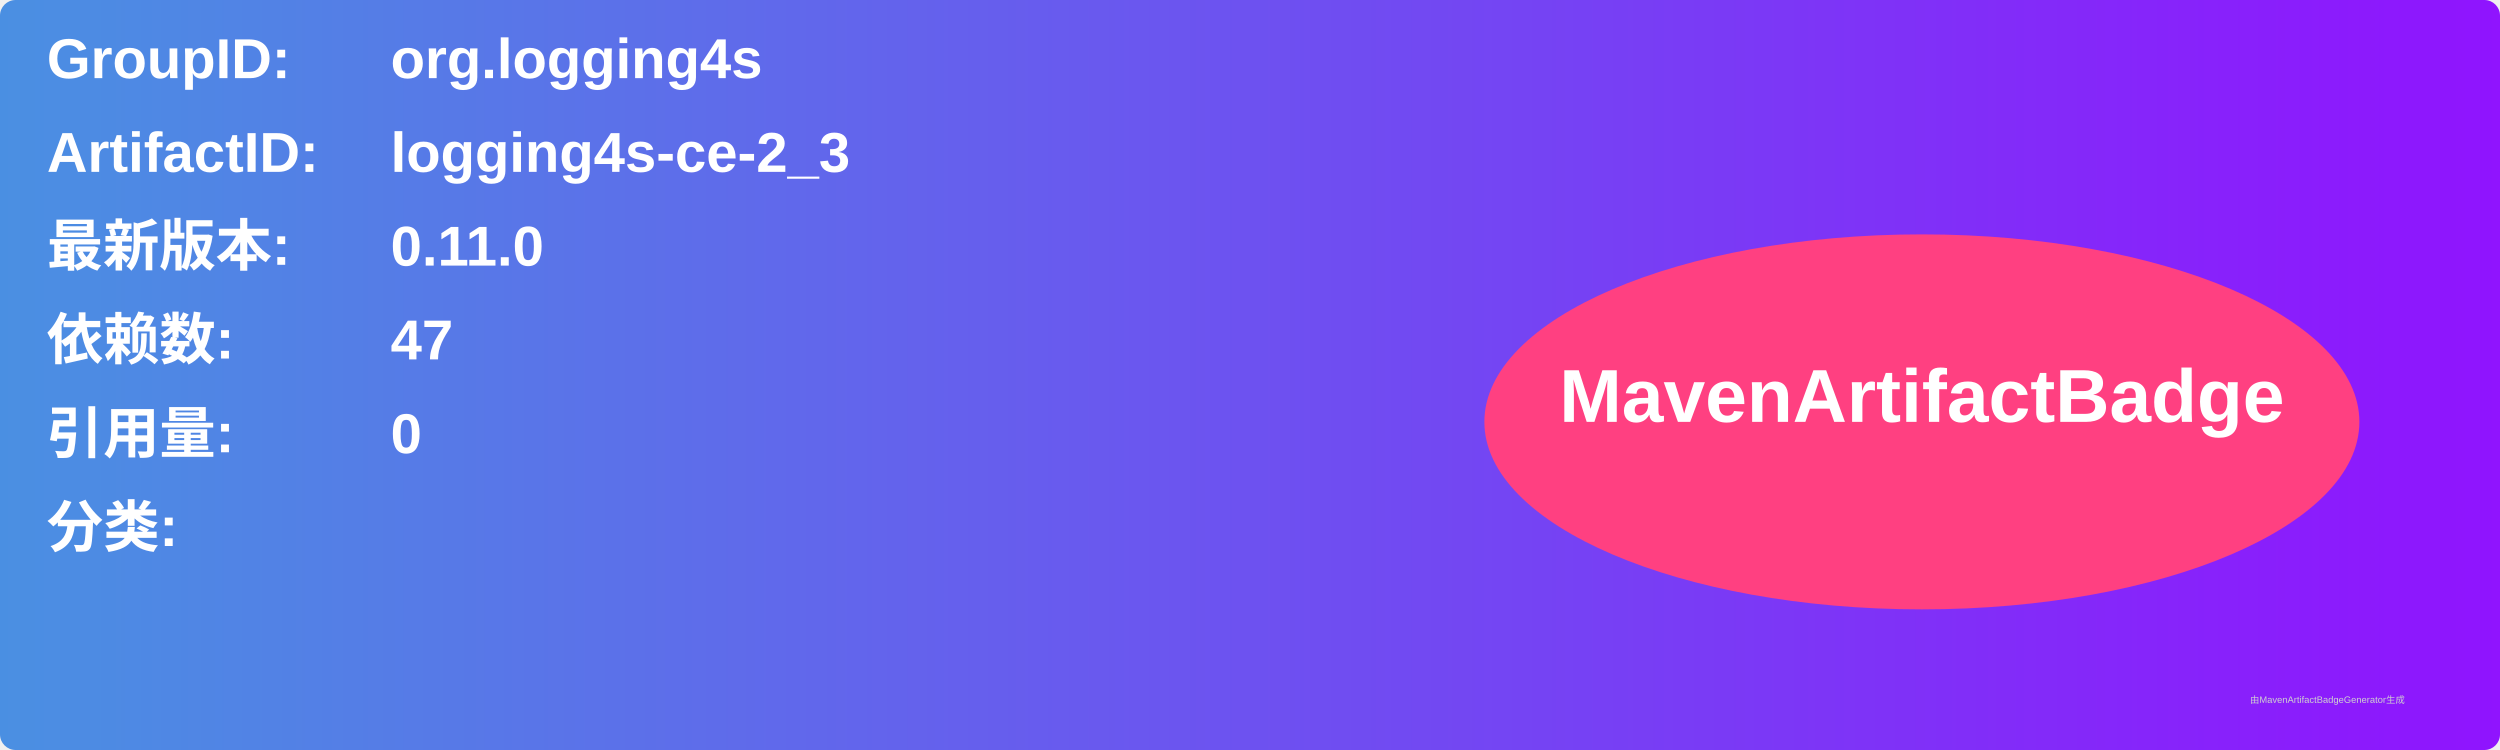
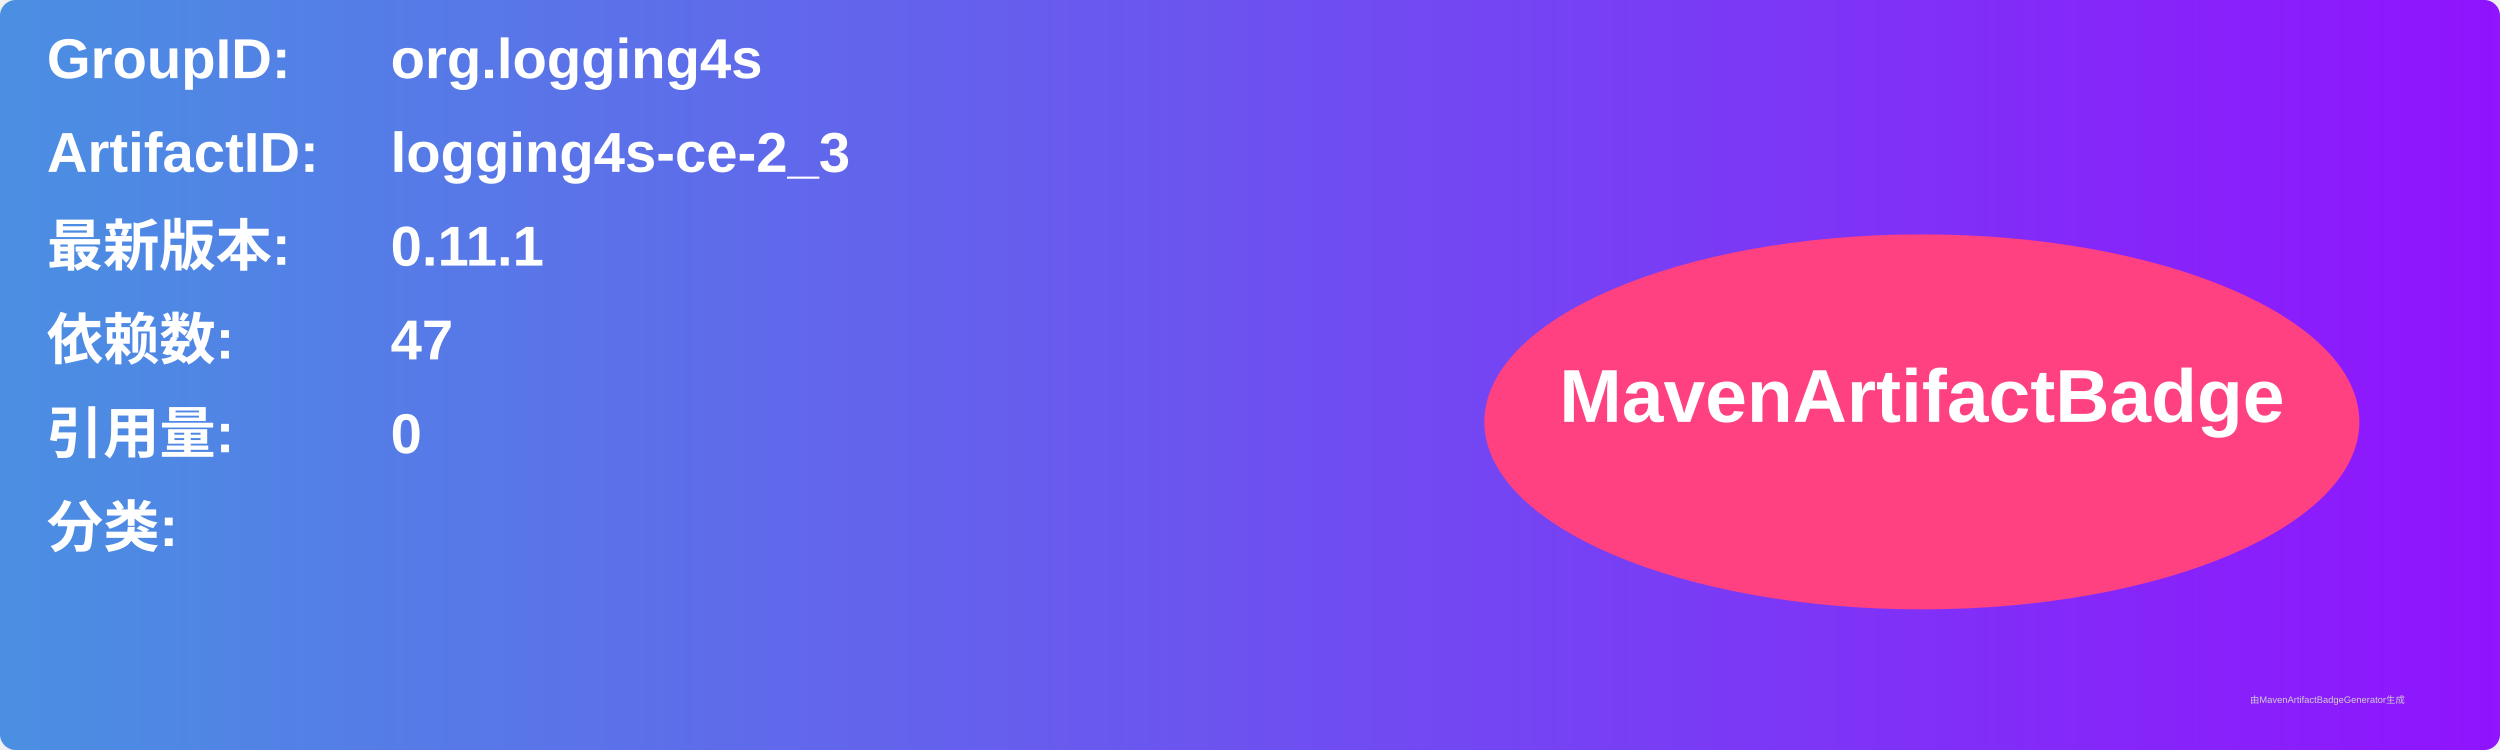
<svg xmlns="http://www.w3.org/2000/svg" width="800" height="240" viewBox="0 0 800 240">
  <linearGradient id="grad" x1="0%" y1="0%" x2="100%" y2="0%">
    <stop offset="0%" stop-color="#4a90e2" />
    <stop offset="100%" stop-color="#9013fe" />
  </linearGradient>
  <rect width="100%" height="100%" rx="5" ry="5" fill="url(#grad)" />
  <g transform="translate(15, 15)">
    <text x="0" y="10" font-family="Arial" font-size="18" fill="white" font-weight="bold" width="260">GroupID:</text>
    <text x="110" y="10" font-family="Arial" font-size="18" fill="white" font-weight="bold" width="460">org.logging4s</text>
    <text x="0" y="40" font-family="Arial" font-size="18" fill="white" font-weight="bold" width="260">ArtifactID:</text>
    <text x="110" y="40" font-family="Arial" font-size="18" fill="white" font-weight="bold" width="460">logging4s-ce-2_3</text>
    <text x="0" y="70" font-family="Arial" font-size="18" fill="white" font-weight="bold">最新版本:</text>
    <text x="110" y="70" font-family="Arial" font-size="18" fill="white" font-weight="bold">
-       <tspan font-weight="bold">0.11.0</tspan>
+       <tspan font-weight="bold">0.11.1</tspan>
    </text>
    <text x="0" y="100" font-family="Arial" font-size="18" fill="white" font-weight="bold">依赖数: </text>
    <text x="110" y="100" font-family="Arial" font-size="18" fill="white">
      <tspan font-weight="bold">47</tspan>
    </text>
    <text x="0" y="130" font-family="Arial" font-size="18" fill="white" font-weight="bold">引用量: </text>
    <text x="110" y="130" font-family="Arial" font-size="18" fill="white">
      <tspan font-weight="bold">0</tspan>
    </text>
    <text x="0" y="160" font-family="Arial" font-size="18" fill="white" font-weight="bold">分类:</text>
    <text x="10" y="190" font-family="Arial" font-size="10" fill="white">
      <tspan font-weight="bold" />
    </text>
    <ellipse cx="600" cy="120" rx="140" ry="60" fill="#ff4081" />
    <text x="600" y="120" text-anchor="middle" font-family="Arial" font-size="24" fill="white" font-weight="bold">MavenArtifactBadge</text>
  </g>
  <text x="720" y="225" font-family="Arial" font-size="3" fill="#d0d0d0">由MavenArtifactBadgeGenerator生成</text>
</svg>
